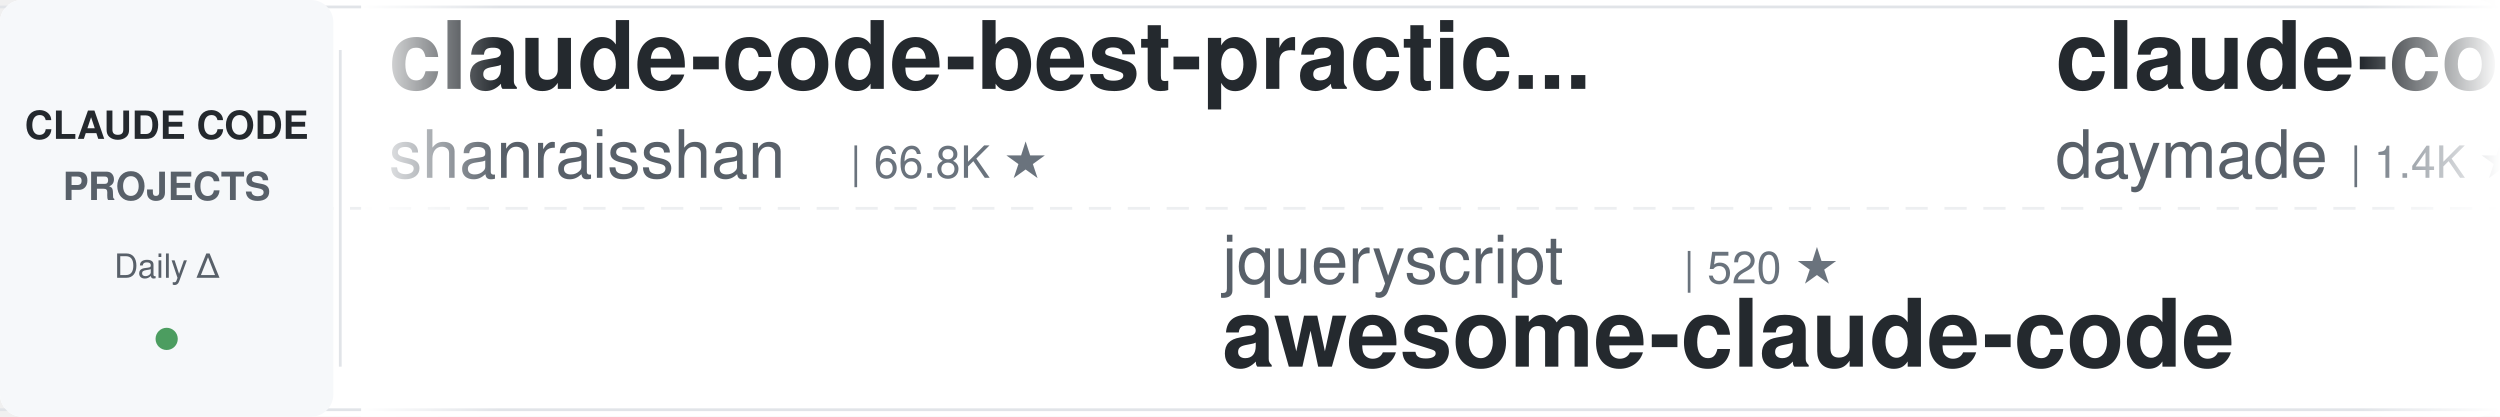
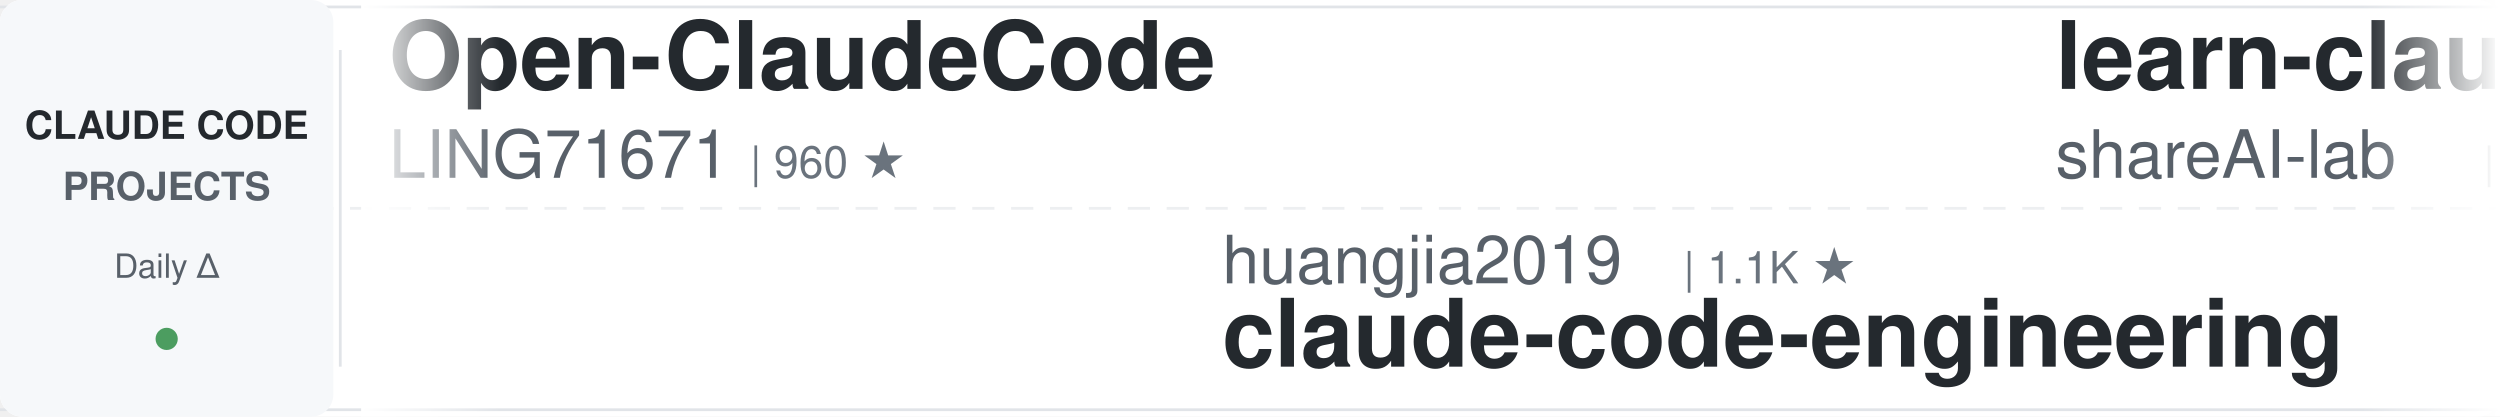
<svg xmlns="http://www.w3.org/2000/svg" width="900" height="150">
  <defs>
    <linearGradient id="leftFade" x1="0%" y1="0%" x2="100%" y2="0%">
      <stop offset="0%" style="stop-color:#ffffff;stop-opacity:1" />
      <stop offset="100%" style="stop-color:#ffffff;stop-opacity:0" />
    </linearGradient>
    <linearGradient id="rightFade" x1="0%" y1="0%" x2="100%" y2="0%">
      <stop offset="0%" style="stop-color:#ffffff;stop-opacity:0" />
      <stop offset="100%" style="stop-color:#ffffff;stop-opacity:1" />
    </linearGradient>
  </defs>
  <rect width="900" height="150" fill="#ffffff" rx="8" />
  <rect x="0" y="2" width="900" height="1" fill="#e1e4e8" />
  <rect x="0" y="147" width="900" height="1" fill="#e1e4e8" />
  <line x1="0" y1="75" x2="900" y2="75" stroke="#e1e4e8" stroke-width="1" stroke-dasharray="8 6" opacity="0.6" />
  <rect x="0" y="0" width="120" height="150" fill="#f6f8fa" rx="8" />
  <text x="60" y="50" font-family="-apple-system, BlinkMacSystemFont, 'Segoe UI', Helvetica, Arial, sans-serif" font-size="14" font-weight="600" fill="#24292e" text-anchor="middle">CLAUDE CODE</text>
  <text x="60" y="72" font-family="-apple-system, BlinkMacSystemFont, 'Segoe UI', Helvetica, Arial, sans-serif" font-size="14" font-weight="600" fill="#586069" text-anchor="middle">PROJECTS</text>
  <text x="60" y="100" font-family="-apple-system, BlinkMacSystemFont, 'Segoe UI', Helvetica, Arial, sans-serif" font-size="12" font-weight="500" fill="#586069" text-anchor="middle">Daily Δ</text>
  <circle cx="60" cy="122" r="4" fill="#22863a" opacity="0.8" />
  <rect x="122" y="18" width="1" height="114" fill="#e1e4e8" />
  <clipPath id="tickerClip">
    <rect x="130" y="0" width="770" height="150" />
  </clipPath>
  <g clip-path="url(#tickerClip)">
    <g id="tickerItems">
      <animateTransform attributeName="transform" attributeType="XML" type="translate" from="0 0" to="-3000 0" dur="54s" repeatCount="indefinite" />
      <g transform="translate(0, 0)">
-         <text x="140" y="32" font-family="-apple-system, BlinkMacSystemFont, 'Segoe UI', Helvetica, Arial, sans-serif" font-size="34" font-weight="600" fill="#24292e">claude-code-best-practic...</text>
-         <text x="140" y="64" font-family="-apple-system, BlinkMacSystemFont, 'Segoe UI', Helvetica, Arial, sans-serif" font-size="24" font-weight="400" fill="#586069">shanraisshan</text>
-         <text x="306" y="64" font-family="-apple-system, BlinkMacSystemFont, 'Segoe UI', Helvetica, Arial, sans-serif" font-size="16" font-weight="500" fill="#6a737d">| 66.8K ★</text>
+         <text x="140" y="32" font-family="-apple-system, BlinkMacSystemFont, 'Segoe UI', Helvetica, Arial, sans-serif" font-size="34" font-weight="600" fill="#24292e">Open-ClaudeCode</text>
+         <text x="140" y="64" font-family="-apple-system, BlinkMacSystemFont, 'Segoe UI', Helvetica, Arial, sans-serif" font-size="24" font-weight="400" fill="#586069">LING71671</text>
+         <text x="270" y="64" font-family="-apple-system, BlinkMacSystemFont, 'Segoe UI', Helvetica, Arial, sans-serif" font-size="16" font-weight="500" fill="#6a737d">| 960 ★</text>
      </g>
      <g transform="translate(300, 0)">
-         <text x="140" y="102" font-family="-apple-system, BlinkMacSystemFont, 'Segoe UI', Helvetica, Arial, sans-serif" font-size="24" font-weight="400" fill="#586069">jqueryscript</text>
-         <text x="306" y="102" font-family="-apple-system, BlinkMacSystemFont, 'Segoe UI', Helvetica, Arial, sans-serif" font-size="16" font-weight="500" fill="#6a737d">| 520 ★</text>
-         <text x="140" y="132" font-family="-apple-system, BlinkMacSystemFont, 'Segoe UI', Helvetica, Arial, sans-serif" font-size="34" font-weight="600" fill="#24292e">awesome-claude-code</text>
+         <text x="140" y="102" font-family="-apple-system, BlinkMacSystemFont, 'Segoe UI', Helvetica, Arial, sans-serif" font-size="24" font-weight="400" fill="#586069">huangjia2019</text>
+         <text x="306" y="102" font-family="-apple-system, BlinkMacSystemFont, 'Segoe UI', Helvetica, Arial, sans-serif" font-size="16" font-weight="500" fill="#6a737d">| 1.1K ★</text>
+         <text x="140" y="132" font-family="-apple-system, BlinkMacSystemFont, 'Segoe UI', Helvetica, Arial, sans-serif" font-size="34" font-weight="600" fill="#24292e">claude-code-engineering</text>
      </g>
      <g transform="translate(600, 0)">
-         <text x="140" y="32" font-family="-apple-system, BlinkMacSystemFont, 'Segoe UI', Helvetica, Arial, sans-serif" font-size="34" font-weight="600" fill="#24292e">claude-code-skills</text>
-         <text x="140" y="64" font-family="-apple-system, BlinkMacSystemFont, 'Segoe UI', Helvetica, Arial, sans-serif" font-size="24" font-weight="400" fill="#586069">daymade</text>
-         <text x="246" y="64" font-family="-apple-system, BlinkMacSystemFont, 'Segoe UI', Helvetica, Arial, sans-serif" font-size="16" font-weight="500" fill="#6a737d">| 1.4K ★</text>
+         <text x="140" y="32" font-family="-apple-system, BlinkMacSystemFont, 'Segoe UI', Helvetica, Arial, sans-serif" font-size="34" font-weight="600" fill="#24292e">learn-claude-code</text>
+         <text x="140" y="64" font-family="-apple-system, BlinkMacSystemFont, 'Segoe UI', Helvetica, Arial, sans-serif" font-size="24" font-weight="400" fill="#586069">shareAI-lab</text>
+         <text x="294" y="64" font-family="-apple-system, BlinkMacSystemFont, 'Segoe UI', Helvetica, Arial, sans-serif" font-size="16" font-weight="500" fill="#6a737d">| 77.8K ★</text>
      </g>
      <g transform="translate(900, 0)">
-         <text x="140" y="102" font-family="-apple-system, BlinkMacSystemFont, 'Segoe UI', Helvetica, Arial, sans-serif" font-size="24" font-weight="400" fill="#586069">oboard</text>
-         <text x="234" y="102" font-family="-apple-system, BlinkMacSystemFont, 'Segoe UI', Helvetica, Arial, sans-serif" font-size="16" font-weight="500" fill="#6a737d">| 3.3K ★</text>
-         <text x="140" y="132" font-family="-apple-system, BlinkMacSystemFont, 'Segoe UI', Helvetica, Arial, sans-serif" font-size="34" font-weight="600" fill="#24292e">claude-code-rev</text>
+         <text x="140" y="102" font-family="-apple-system, BlinkMacSystemFont, 'Segoe UI', Helvetica, Arial, sans-serif" font-size="24" font-weight="400" fill="#586069">rohitg00</text>
+         <text x="258" y="102" font-family="-apple-system, BlinkMacSystemFont, 'Segoe UI', Helvetica, Arial, sans-serif" font-size="16" font-weight="500" fill="#6a737d">| 2.7K ★</text>
+         <text x="140" y="132" font-family="-apple-system, BlinkMacSystemFont, 'Segoe UI', Helvetica, Arial, sans-serif" font-size="34" font-weight="600" fill="#24292e">awesome-claude-code-tool...</text>
      </g>
      <g transform="translate(1200, 0)">
-         <text x="140" y="32" font-family="-apple-system, BlinkMacSystemFont, 'Segoe UI', Helvetica, Arial, sans-serif" font-size="34" font-weight="600" fill="#24292e">Claude-Code-Game-Studios</text>
-         <text x="140" y="64" font-family="-apple-system, BlinkMacSystemFont, 'Segoe UI', Helvetica, Arial, sans-serif" font-size="24" font-weight="400" fill="#586069">Donchitos</text>
-         <text x="270" y="64" font-family="-apple-system, BlinkMacSystemFont, 'Segoe UI', Helvetica, Arial, sans-serif" font-size="16" font-weight="500" fill="#6a737d">| 25.6K ★</text>
+         <text x="140" y="32" font-family="-apple-system, BlinkMacSystemFont, 'Segoe UI', Helvetica, Arial, sans-serif" font-size="34" font-weight="600" fill="#24292e">claude_code_src</text>
+         <text x="140" y="64" font-family="-apple-system, BlinkMacSystemFont, 'Segoe UI', Helvetica, Arial, sans-serif" font-size="24" font-weight="400" fill="#586069">ponponon</text>
+         <text x="258" y="64" font-family="-apple-system, BlinkMacSystemFont, 'Segoe UI', Helvetica, Arial, sans-serif" font-size="16" font-weight="500" fill="#6a737d">| 2.3K ★</text>
      </g>
      <g transform="translate(1500, 0)">
-         <text x="140" y="102" font-family="-apple-system, BlinkMacSystemFont, 'Segoe UI', Helvetica, Arial, sans-serif" font-size="24" font-weight="400" fill="#586069">lintsinghua</text>
-         <text x="294" y="102" font-family="-apple-system, BlinkMacSystemFont, 'Segoe UI', Helvetica, Arial, sans-serif" font-size="16" font-weight="500" fill="#6a737d">| 4.3K ★</text>
-         <text x="140" y="132" font-family="-apple-system, BlinkMacSystemFont, 'Segoe UI', Helvetica, Arial, sans-serif" font-size="34" font-weight="600" fill="#24292e">claude-code-book</text>
+         <text x="140" y="102" font-family="-apple-system, BlinkMacSystemFont, 'Segoe UI', Helvetica, Arial, sans-serif" font-size="24" font-weight="400" fill="#586069">anthropics</text>
+         <text x="282" y="102" font-family="-apple-system, BlinkMacSystemFont, 'Segoe UI', Helvetica, Arial, sans-serif" font-size="16" font-weight="500" fill="#6a737d">| 6.3K ★</text>
+         <text x="140" y="132" font-family="-apple-system, BlinkMacSystemFont, 'Segoe UI', Helvetica, Arial, sans-serif" font-size="34" font-weight="600" fill="#24292e">claude-code-security-rev...</text>
      </g>
      <g transform="translate(1800, 0)">
-         <text x="140" y="32" font-family="-apple-system, BlinkMacSystemFont, 'Segoe UI', Helvetica, Arial, sans-serif" font-size="34" font-weight="600" fill="#24292e">claude-coder</text>
-         <text x="140" y="64" font-family="-apple-system, BlinkMacSystemFont, 'Segoe UI', Helvetica, Arial, sans-serif" font-size="24" font-weight="400" fill="#586069">kodu-ai</text>
-         <text x="246" y="64" font-family="-apple-system, BlinkMacSystemFont, 'Segoe UI', Helvetica, Arial, sans-serif" font-size="16" font-weight="500" fill="#6a737d">| 5.2K ★</text>
+         <text x="140" y="32" font-family="-apple-system, BlinkMacSystemFont, 'Segoe UI', Helvetica, Arial, sans-serif" font-size="34" font-weight="600" fill="#24292e">claude-code-action</text>
+         <text x="140" y="64" font-family="-apple-system, BlinkMacSystemFont, 'Segoe UI', Helvetica, Arial, sans-serif" font-size="24" font-weight="400" fill="#586069">anthropics</text>
+         <text x="282" y="64" font-family="-apple-system, BlinkMacSystemFont, 'Segoe UI', Helvetica, Arial, sans-serif" font-size="16" font-weight="500" fill="#6a737d">| 9.3K ★</text>
      </g>
      <g transform="translate(2100, 0)">
-         <text x="140" y="102" font-family="-apple-system, BlinkMacSystemFont, 'Segoe UI', Helvetica, Arial, sans-serif" font-size="24" font-weight="400" fill="#586069">anthropics</text>
-         <text x="282" y="102" font-family="-apple-system, BlinkMacSystemFont, 'Segoe UI', Helvetica, Arial, sans-serif" font-size="16" font-weight="500" fill="#6a737d">| 179.2K ★</text>
-         <text x="140" y="132" font-family="-apple-system, BlinkMacSystemFont, 'Segoe UI', Helvetica, Arial, sans-serif" font-size="34" font-weight="600" fill="#24292e">skills</text>
+         <text x="140" y="102" font-family="-apple-system, BlinkMacSystemFont, 'Segoe UI', Helvetica, Arial, sans-serif" font-size="24" font-weight="400" fill="#586069">diet103</text>
+         <text x="246" y="102" font-family="-apple-system, BlinkMacSystemFont, 'Segoe UI', Helvetica, Arial, sans-serif" font-size="16" font-weight="500" fill="#6a737d">| 10.0K ★</text>
+         <text x="140" y="132" font-family="-apple-system, BlinkMacSystemFont, 'Segoe UI', Helvetica, Arial, sans-serif" font-size="34" font-weight="600" fill="#24292e">claude-code-infrastructu...</text>
      </g>
      <g transform="translate(2400, 0)">
-         <text x="140" y="32" font-family="-apple-system, BlinkMacSystemFont, 'Segoe UI', Helvetica, Arial, sans-serif" font-size="34" font-weight="600" fill="#24292e">claude-code-hub</text>
-         <text x="140" y="64" font-family="-apple-system, BlinkMacSystemFont, 'Segoe UI', Helvetica, Arial, sans-serif" font-size="24" font-weight="400" fill="#586069">ding113</text>
-         <text x="246" y="64" font-family="-apple-system, BlinkMacSystemFont, 'Segoe UI', Helvetica, Arial, sans-serif" font-size="16" font-weight="500" fill="#6a737d">| 3.4K ★</text>
+         <text x="140" y="32" font-family="-apple-system, BlinkMacSystemFont, 'Segoe UI', Helvetica, Arial, sans-serif" font-size="34" font-weight="600" fill="#24292e">claude-code-ultimate-gui...</text>
+         <text x="140" y="64" font-family="-apple-system, BlinkMacSystemFont, 'Segoe UI', Helvetica, Arial, sans-serif" font-size="24" font-weight="400" fill="#586069">FlorianBruniaux</text>
+         <text x="342" y="64" font-family="-apple-system, BlinkMacSystemFont, 'Segoe UI', Helvetica, Arial, sans-serif" font-size="16" font-weight="500" fill="#6a737d">| 6.1K ★</text>
      </g>
      <g transform="translate(2700, 0)">
-         <text x="140" y="102" font-family="-apple-system, BlinkMacSystemFont, 'Segoe UI', Helvetica, Arial, sans-serif" font-size="24" font-weight="400" fill="#586069">frankbria</text>
-         <text x="270" y="102" font-family="-apple-system, BlinkMacSystemFont, 'Segoe UI', Helvetica, Arial, sans-serif" font-size="16" font-weight="500" fill="#6a737d">| 9.6K ★</text>
-         <text x="140" y="132" font-family="-apple-system, BlinkMacSystemFont, 'Segoe UI', Helvetica, Arial, sans-serif" font-size="34" font-weight="600" fill="#24292e">ralph-claude-code</text>
+         <text x="140" y="102" font-family="-apple-system, BlinkMacSystemFont, 'Segoe UI', Helvetica, Arial, sans-serif" font-size="24" font-weight="400" fill="#586069">ChrisWiles</text>
+         <text x="282" y="102" font-family="-apple-system, BlinkMacSystemFont, 'Segoe UI', Helvetica, Arial, sans-serif" font-size="16" font-weight="500" fill="#6a737d">| 6.1K ★</text>
+         <text x="140" y="132" font-family="-apple-system, BlinkMacSystemFont, 'Segoe UI', Helvetica, Arial, sans-serif" font-size="34" font-weight="600" fill="#24292e">claude-code-showcase</text>
      </g>
      <g transform="translate(3000, 0)">
-         <text x="140" y="32" font-family="-apple-system, BlinkMacSystemFont, 'Segoe UI', Helvetica, Arial, sans-serif" font-size="34" font-weight="600" fill="#24292e">claude-code-best-practic...</text>
-         <text x="140" y="64" font-family="-apple-system, BlinkMacSystemFont, 'Segoe UI', Helvetica, Arial, sans-serif" font-size="24" font-weight="400" fill="#586069">shanraisshan</text>
-         <text x="306" y="64" font-family="-apple-system, BlinkMacSystemFont, 'Segoe UI', Helvetica, Arial, sans-serif" font-size="16" font-weight="500" fill="#6a737d">| 66.8K ★</text>
+         <text x="140" y="32" font-family="-apple-system, BlinkMacSystemFont, 'Segoe UI', Helvetica, Arial, sans-serif" font-size="34" font-weight="600" fill="#24292e">Open-ClaudeCode</text>
+         <text x="140" y="64" font-family="-apple-system, BlinkMacSystemFont, 'Segoe UI', Helvetica, Arial, sans-serif" font-size="24" font-weight="400" fill="#586069">LING71671</text>
+         <text x="270" y="64" font-family="-apple-system, BlinkMacSystemFont, 'Segoe UI', Helvetica, Arial, sans-serif" font-size="16" font-weight="500" fill="#6a737d">| 960 ★</text>
      </g>
      <g transform="translate(3300, 0)">
-         <text x="140" y="102" font-family="-apple-system, BlinkMacSystemFont, 'Segoe UI', Helvetica, Arial, sans-serif" font-size="24" font-weight="400" fill="#586069">jqueryscript</text>
-         <text x="306" y="102" font-family="-apple-system, BlinkMacSystemFont, 'Segoe UI', Helvetica, Arial, sans-serif" font-size="16" font-weight="500" fill="#6a737d">| 520 ★</text>
-         <text x="140" y="132" font-family="-apple-system, BlinkMacSystemFont, 'Segoe UI', Helvetica, Arial, sans-serif" font-size="34" font-weight="600" fill="#24292e">awesome-claude-code</text>
+         <text x="140" y="102" font-family="-apple-system, BlinkMacSystemFont, 'Segoe UI', Helvetica, Arial, sans-serif" font-size="24" font-weight="400" fill="#586069">huangjia2019</text>
+         <text x="306" y="102" font-family="-apple-system, BlinkMacSystemFont, 'Segoe UI', Helvetica, Arial, sans-serif" font-size="16" font-weight="500" fill="#6a737d">| 1.1K ★</text>
+         <text x="140" y="132" font-family="-apple-system, BlinkMacSystemFont, 'Segoe UI', Helvetica, Arial, sans-serif" font-size="34" font-weight="600" fill="#24292e">claude-code-engineering</text>
      </g>
      <g transform="translate(3600, 0)">
-         <text x="140" y="32" font-family="-apple-system, BlinkMacSystemFont, 'Segoe UI', Helvetica, Arial, sans-serif" font-size="34" font-weight="600" fill="#24292e">claude-code-skills</text>
-         <text x="140" y="64" font-family="-apple-system, BlinkMacSystemFont, 'Segoe UI', Helvetica, Arial, sans-serif" font-size="24" font-weight="400" fill="#586069">daymade</text>
-         <text x="246" y="64" font-family="-apple-system, BlinkMacSystemFont, 'Segoe UI', Helvetica, Arial, sans-serif" font-size="16" font-weight="500" fill="#6a737d">| 1.4K ★</text>
+         <text x="140" y="32" font-family="-apple-system, BlinkMacSystemFont, 'Segoe UI', Helvetica, Arial, sans-serif" font-size="34" font-weight="600" fill="#24292e">learn-claude-code</text>
+         <text x="140" y="64" font-family="-apple-system, BlinkMacSystemFont, 'Segoe UI', Helvetica, Arial, sans-serif" font-size="24" font-weight="400" fill="#586069">shareAI-lab</text>
+         <text x="294" y="64" font-family="-apple-system, BlinkMacSystemFont, 'Segoe UI', Helvetica, Arial, sans-serif" font-size="16" font-weight="500" fill="#6a737d">| 77.8K ★</text>
      </g>
      <g transform="translate(3900, 0)">
-         <text x="140" y="102" font-family="-apple-system, BlinkMacSystemFont, 'Segoe UI', Helvetica, Arial, sans-serif" font-size="24" font-weight="400" fill="#586069">oboard</text>
-         <text x="234" y="102" font-family="-apple-system, BlinkMacSystemFont, 'Segoe UI', Helvetica, Arial, sans-serif" font-size="16" font-weight="500" fill="#6a737d">| 3.3K ★</text>
-         <text x="140" y="132" font-family="-apple-system, BlinkMacSystemFont, 'Segoe UI', Helvetica, Arial, sans-serif" font-size="34" font-weight="600" fill="#24292e">claude-code-rev</text>
+         <text x="140" y="102" font-family="-apple-system, BlinkMacSystemFont, 'Segoe UI', Helvetica, Arial, sans-serif" font-size="24" font-weight="400" fill="#586069">rohitg00</text>
+         <text x="258" y="102" font-family="-apple-system, BlinkMacSystemFont, 'Segoe UI', Helvetica, Arial, sans-serif" font-size="16" font-weight="500" fill="#6a737d">| 2.7K ★</text>
+         <text x="140" y="132" font-family="-apple-system, BlinkMacSystemFont, 'Segoe UI', Helvetica, Arial, sans-serif" font-size="34" font-weight="600" fill="#24292e">awesome-claude-code-tool...</text>
      </g>
    </g>
  </g>
  <rect x="130" y="0" width="50" height="150" fill="url(#leftFade)" />
  <rect x="850" y="0" width="50" height="150" fill="url(#rightFade)" />
</svg>
